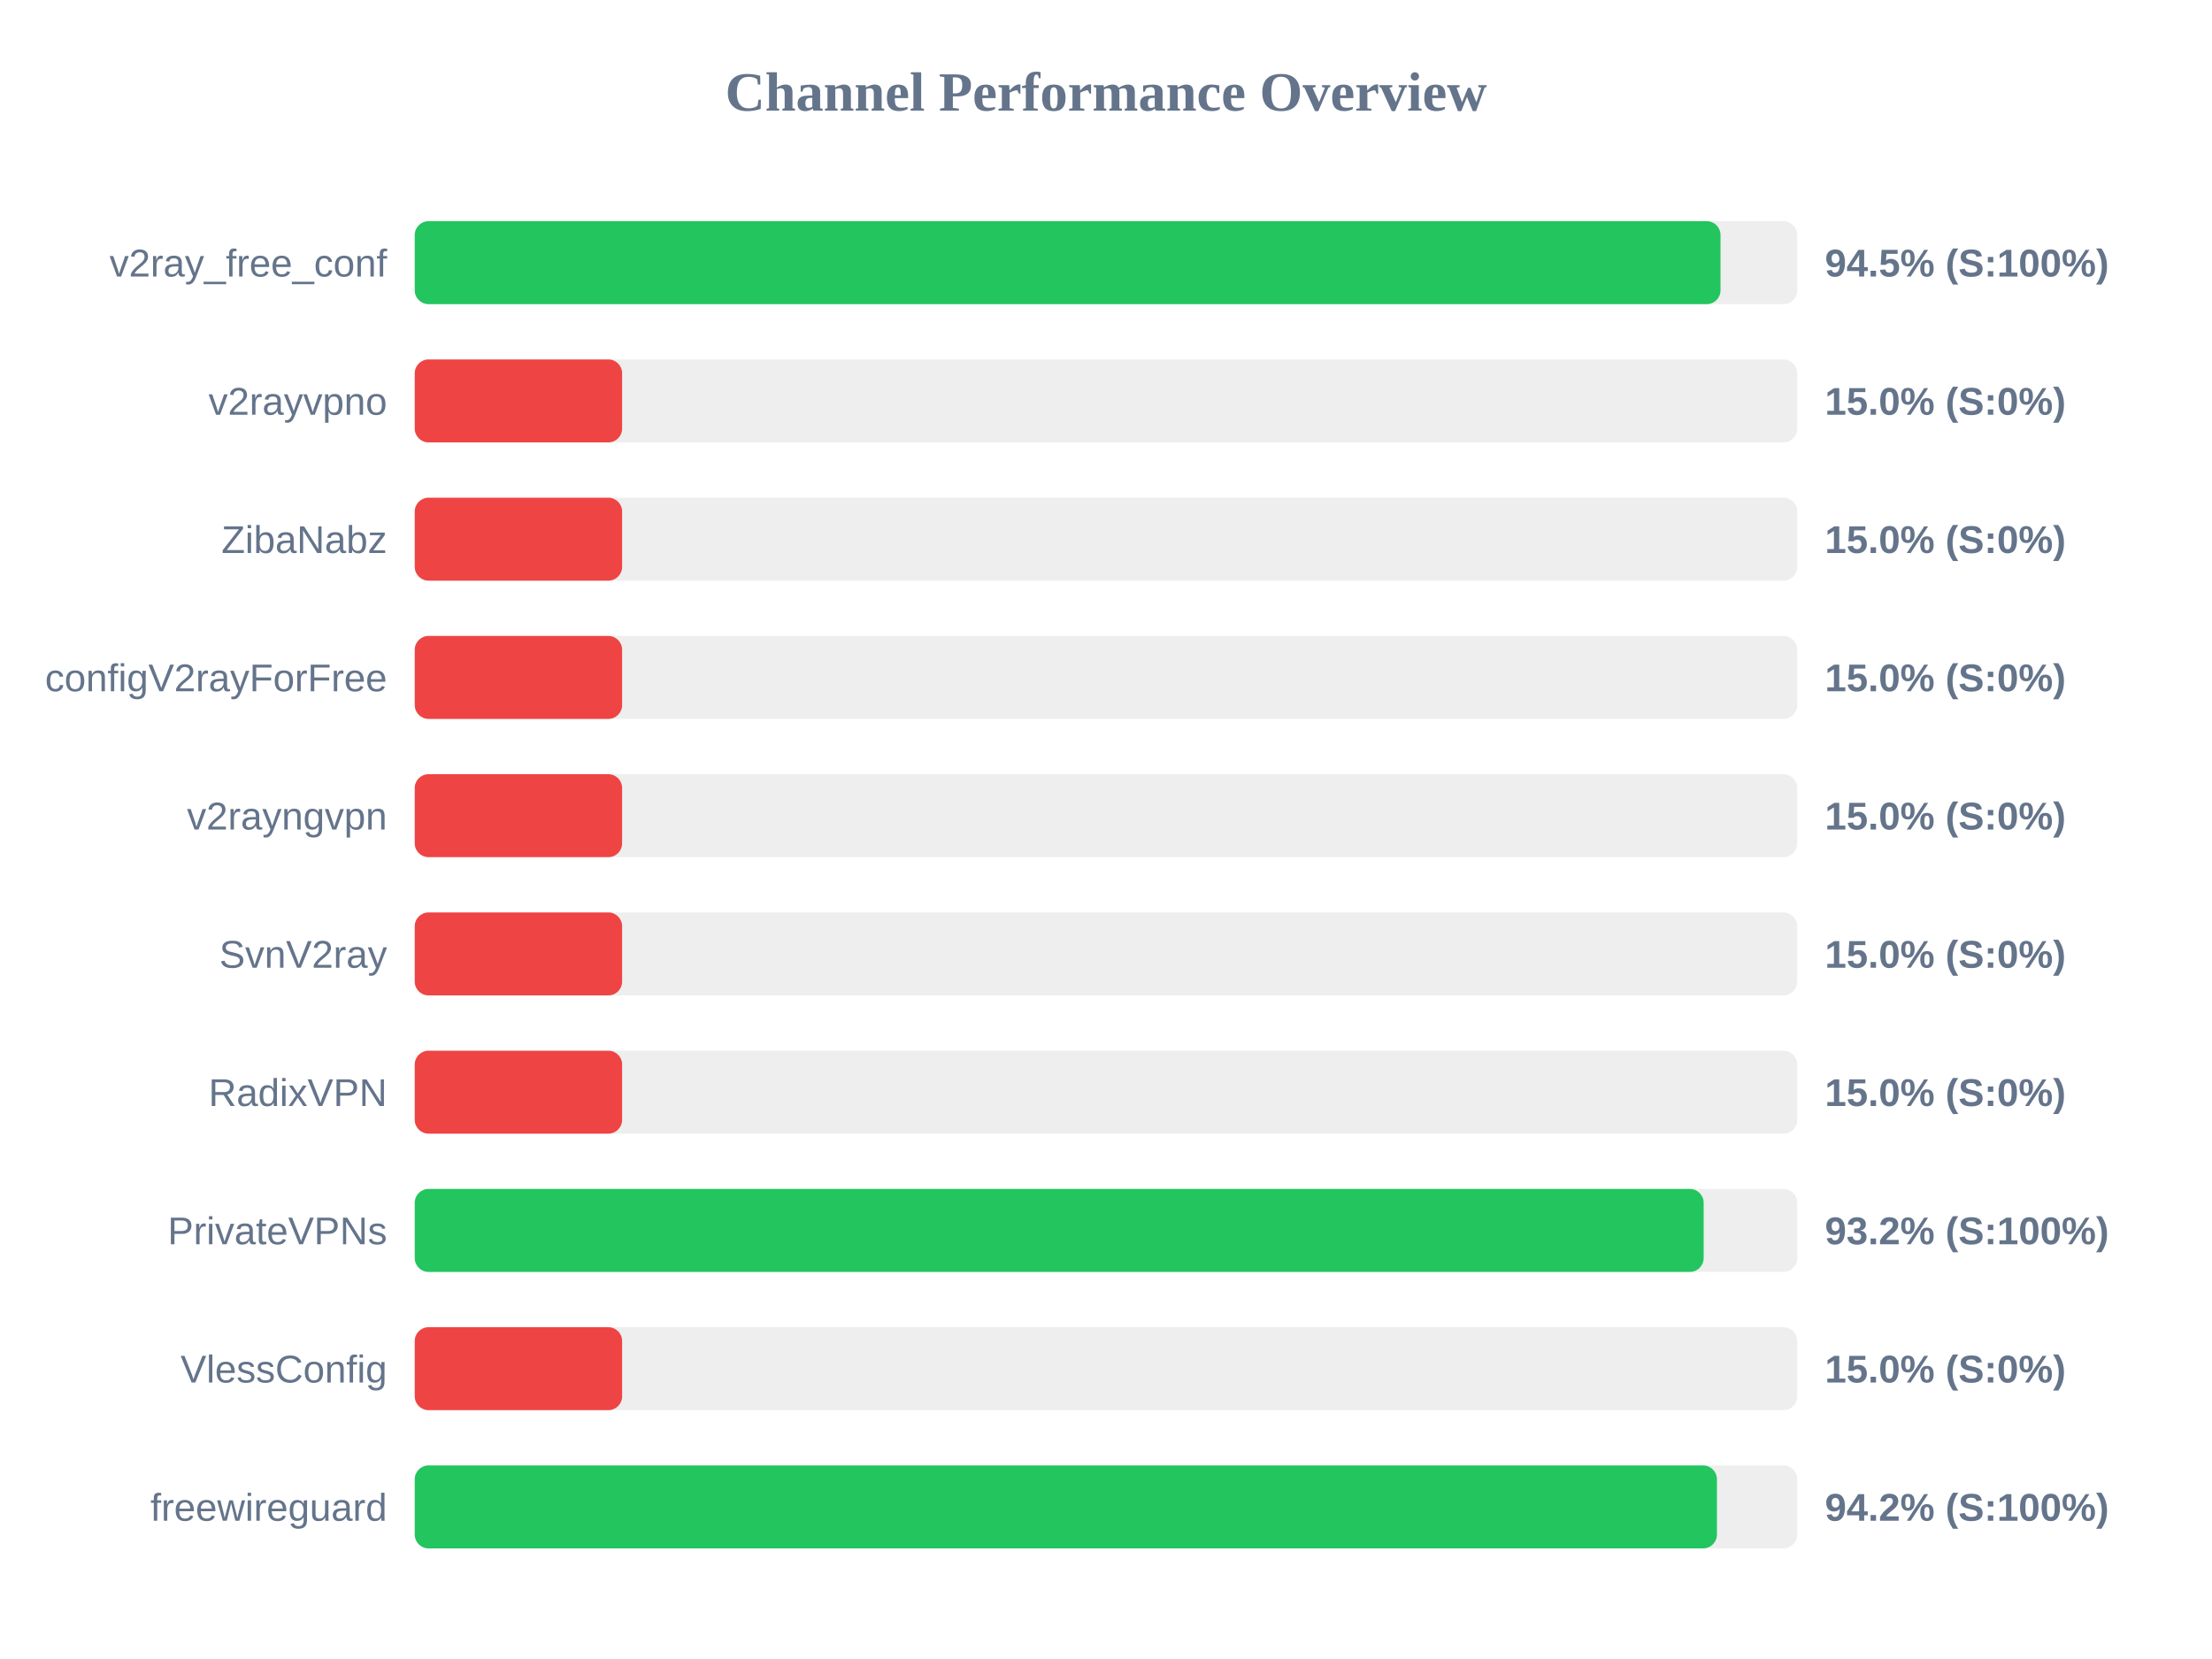
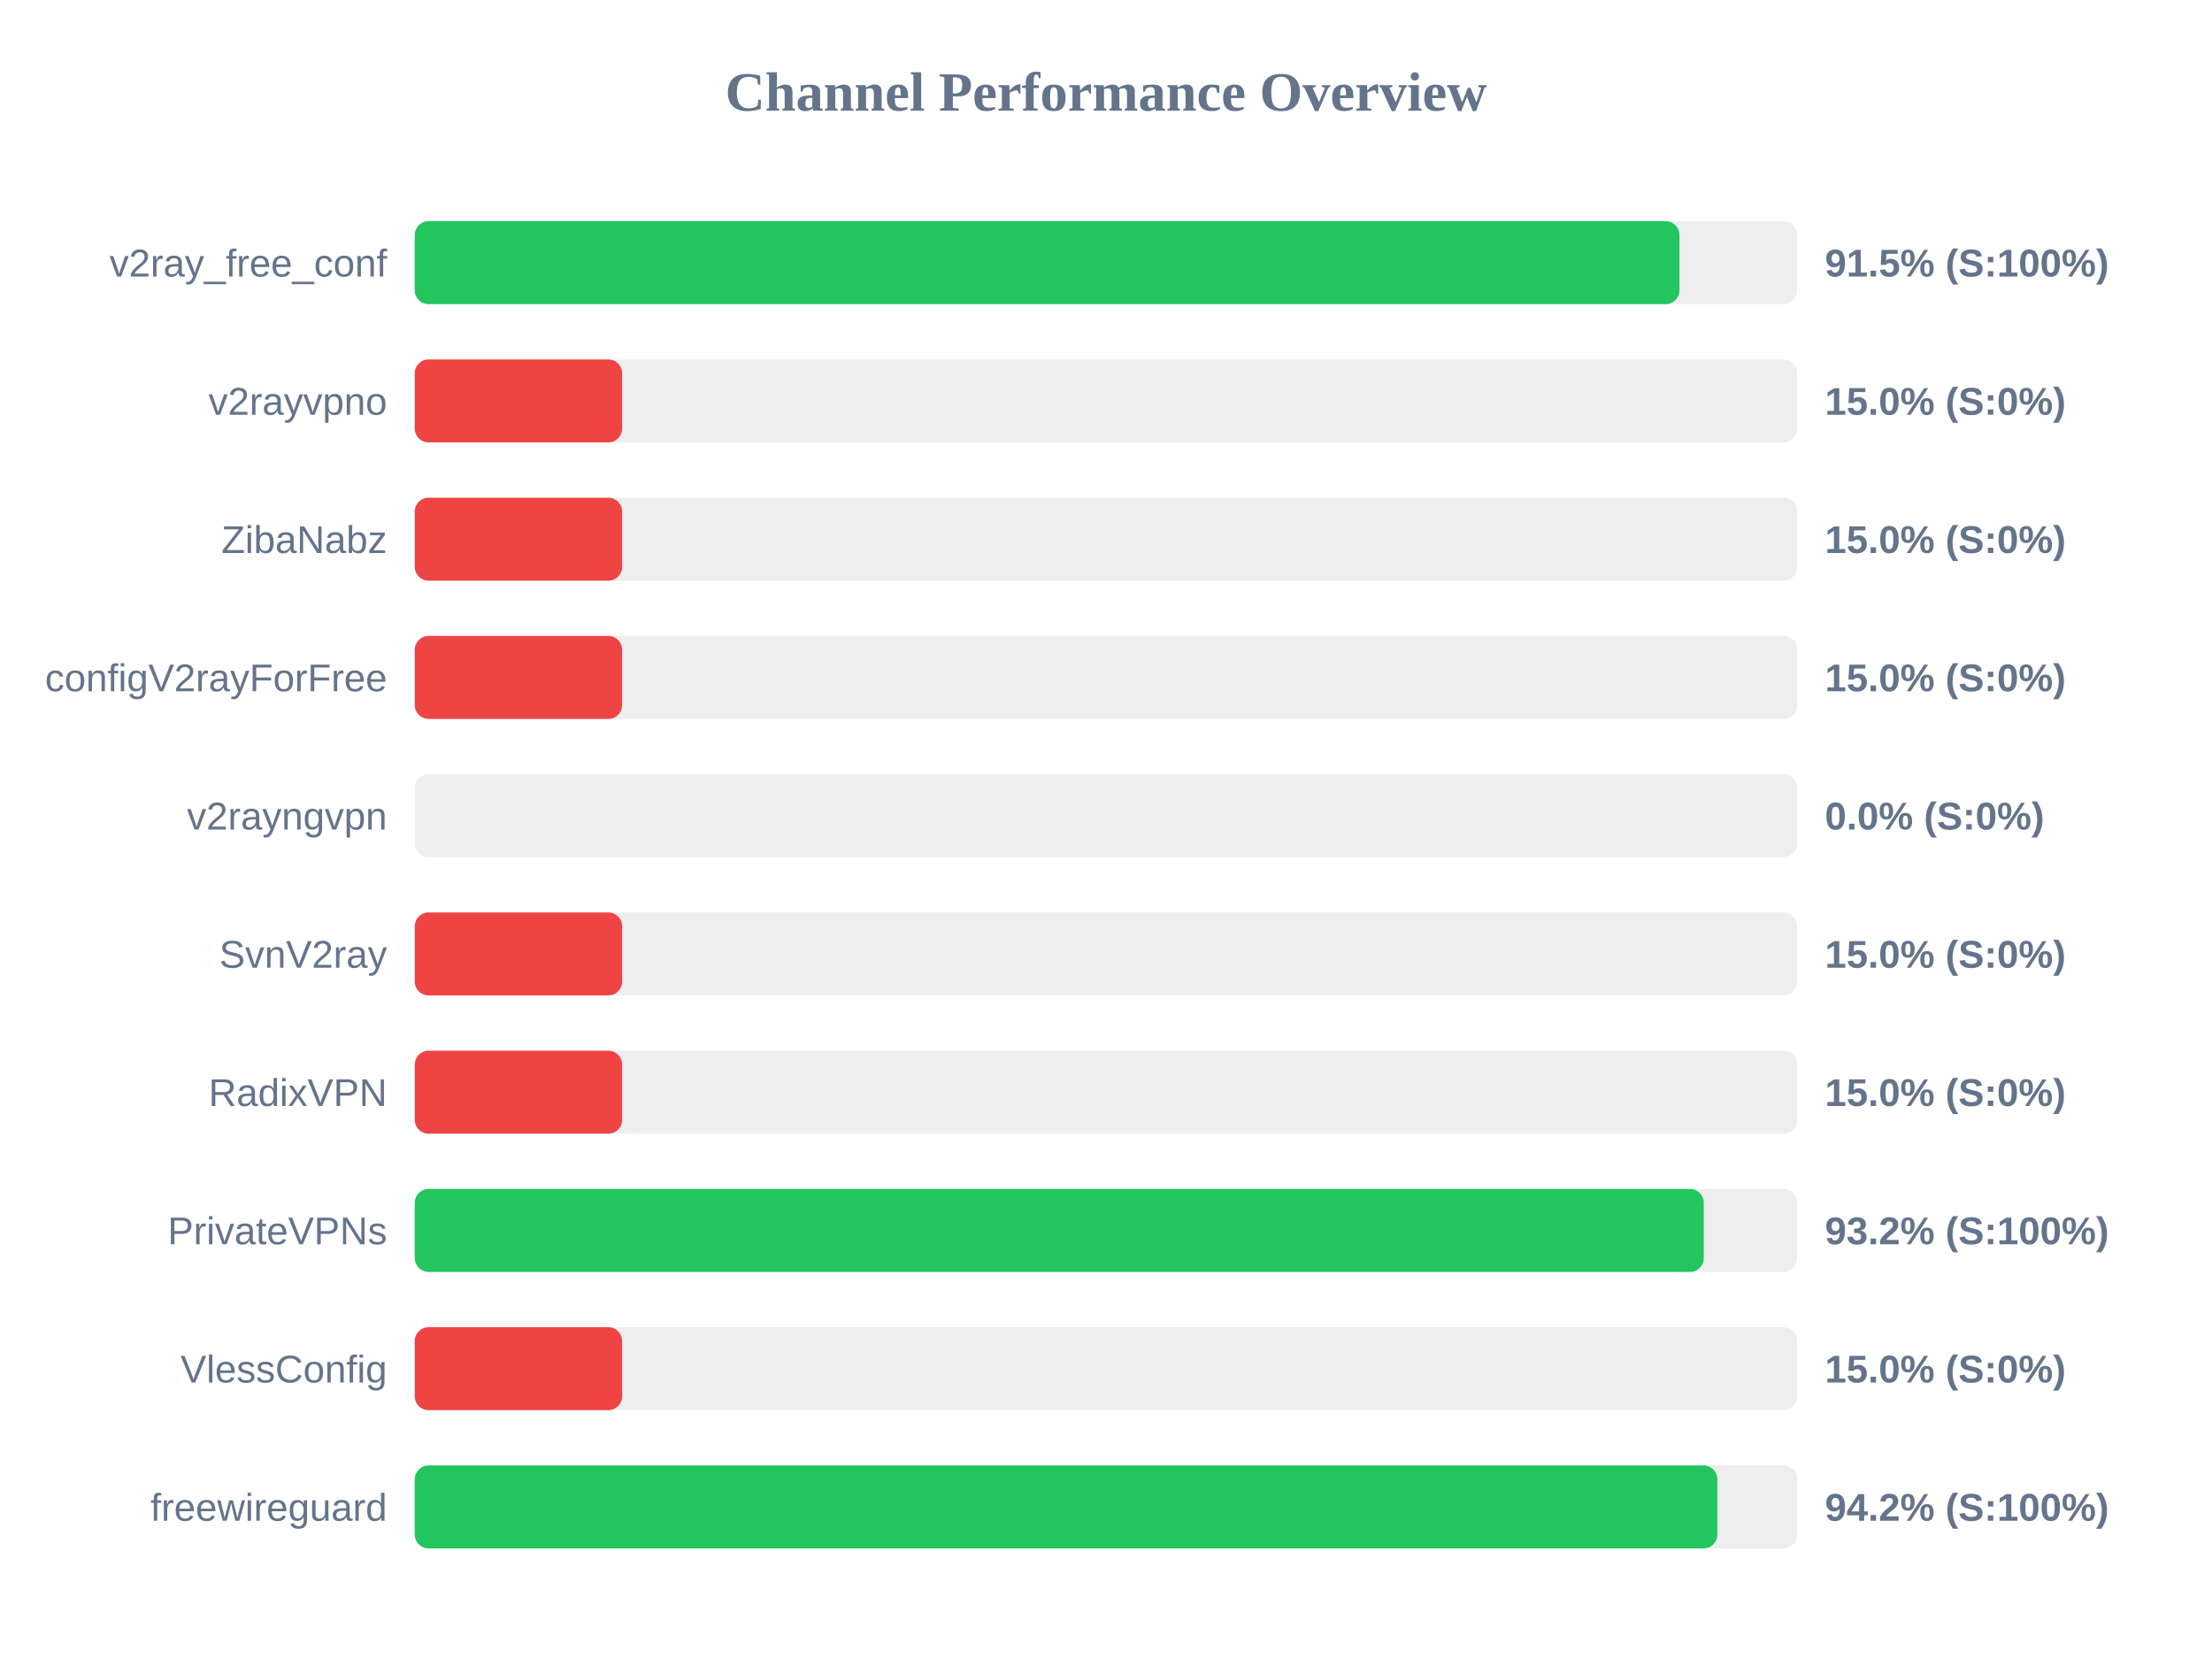
<svg xmlns="http://www.w3.org/2000/svg" width="800" height="600" version="1.1">
  <style>
        .row { font: 14px Arial; fill: #64748b; }
        .score { font: bold 14px Arial; fill: #64748b; }
    </style>
  <text x="400" y="40" text-anchor="middle" font-size="20px" font-weight="bold" fill="#64748b">Channel Performance Overview</text>
  <rect x="150" y="80" width="500" height="30" fill="#eee" rx="5" />
-   <rect x="150" y="80" width="472.25" height="30" fill="#22c55e" rx="5" />
+   <rect x="150" y="80" width="457.4" height="30" fill="#22c55e" rx="5" />
  <text x="140" y="100" text-anchor="end" class="row">v2ray_free_conf</text>
-   <text x="660" y="100" text-anchor="start" class="score">94.5% (S:100%)</text>
+   <text x="660" y="100" text-anchor="start" class="score">91.5% (S:100%)</text>
  <rect x="150" y="130" width="500" height="30" fill="#eee" rx="5" />
  <rect x="150" y="130" width="75.0" height="30" fill="#ef4444" rx="5" />
  <text x="140" y="150" text-anchor="end" class="row">v2rayvpno</text>
  <text x="660" y="150" text-anchor="start" class="score">15.0% (S:0%)</text>
  <rect x="150" y="180" width="500" height="30" fill="#eee" rx="5" />
  <rect x="150" y="180" width="75.0" height="30" fill="#ef4444" rx="5" />
  <text x="140" y="200" text-anchor="end" class="row">ZibaNabz</text>
  <text x="660" y="200" text-anchor="start" class="score">15.0% (S:0%)</text>
  <rect x="150" y="230" width="500" height="30" fill="#eee" rx="5" />
  <rect x="150" y="230" width="75.0" height="30" fill="#ef4444" rx="5" />
  <text x="140" y="250" text-anchor="end" class="row">configV2rayForFree</text>
  <text x="660" y="250" text-anchor="start" class="score">15.0% (S:0%)</text>
  <rect x="150" y="280" width="500" height="30" fill="#eee" rx="5" />
-   <rect x="150" y="280" width="75.0" height="30" fill="#ef4444" rx="5" />
+   <rect x="150" y="280" width="0.0" height="30" fill="#ef4444" rx="5" />
  <text x="140" y="300" text-anchor="end" class="row">v2rayngvpn</text>
-   <text x="660" y="300" text-anchor="start" class="score">15.0% (S:0%)</text>
+   <text x="660" y="300" text-anchor="start" class="score">0.0% (S:0%)</text>
  <rect x="150" y="330" width="500" height="30" fill="#eee" rx="5" />
  <rect x="150" y="330" width="75.0" height="30" fill="#ef4444" rx="5" />
  <text x="140" y="350" text-anchor="end" class="row">SvnV2ray</text>
  <text x="660" y="350" text-anchor="start" class="score">15.0% (S:0%)</text>
  <rect x="150" y="380" width="500" height="30" fill="#eee" rx="5" />
  <rect x="150" y="380" width="75.0" height="30" fill="#ef4444" rx="5" />
  <text x="140" y="400" text-anchor="end" class="row">RadixVPN</text>
  <text x="660" y="400" text-anchor="start" class="score">15.0% (S:0%)</text>
  <rect x="150" y="430" width="500" height="30" fill="#eee" rx="5" />
-   <rect x="150" y="430" width="466.15" height="30" fill="#22c55e" rx="5" />
+   <rect x="150" y="430" width="466.2" height="30" fill="#22c55e" rx="5" />
  <text x="140" y="450" text-anchor="end" class="row">PrivateVPNs</text>
  <text x="660" y="450" text-anchor="start" class="score">93.2% (S:100%)</text>
  <rect x="150" y="480" width="500" height="30" fill="#eee" rx="5" />
  <rect x="150" y="480" width="75.0" height="30" fill="#ef4444" rx="5" />
  <text x="140" y="500" text-anchor="end" class="row">VlessConfig</text>
  <text x="660" y="500" text-anchor="start" class="score">15.0% (S:0%)</text>
  <rect x="150" y="530" width="500" height="30" fill="#eee" rx="5" />
-   <rect x="150" y="530" width="470.95" height="30" fill="#22c55e" rx="5" />
+   <rect x="150" y="530" width="471.1" height="30" fill="#22c55e" rx="5" />
  <text x="140" y="550" text-anchor="end" class="row">freewireguard</text>
  <text x="660" y="550" text-anchor="start" class="score">94.2% (S:100%)</text>
</svg>
